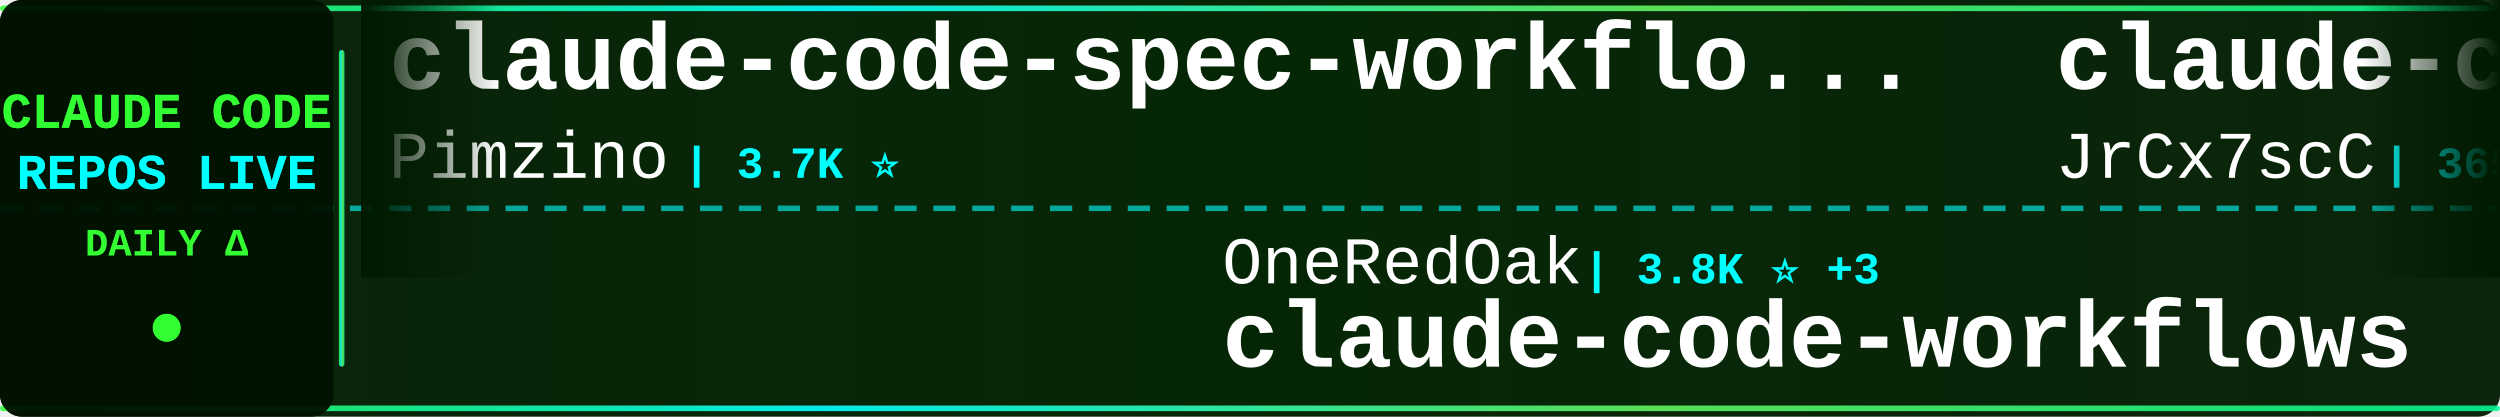
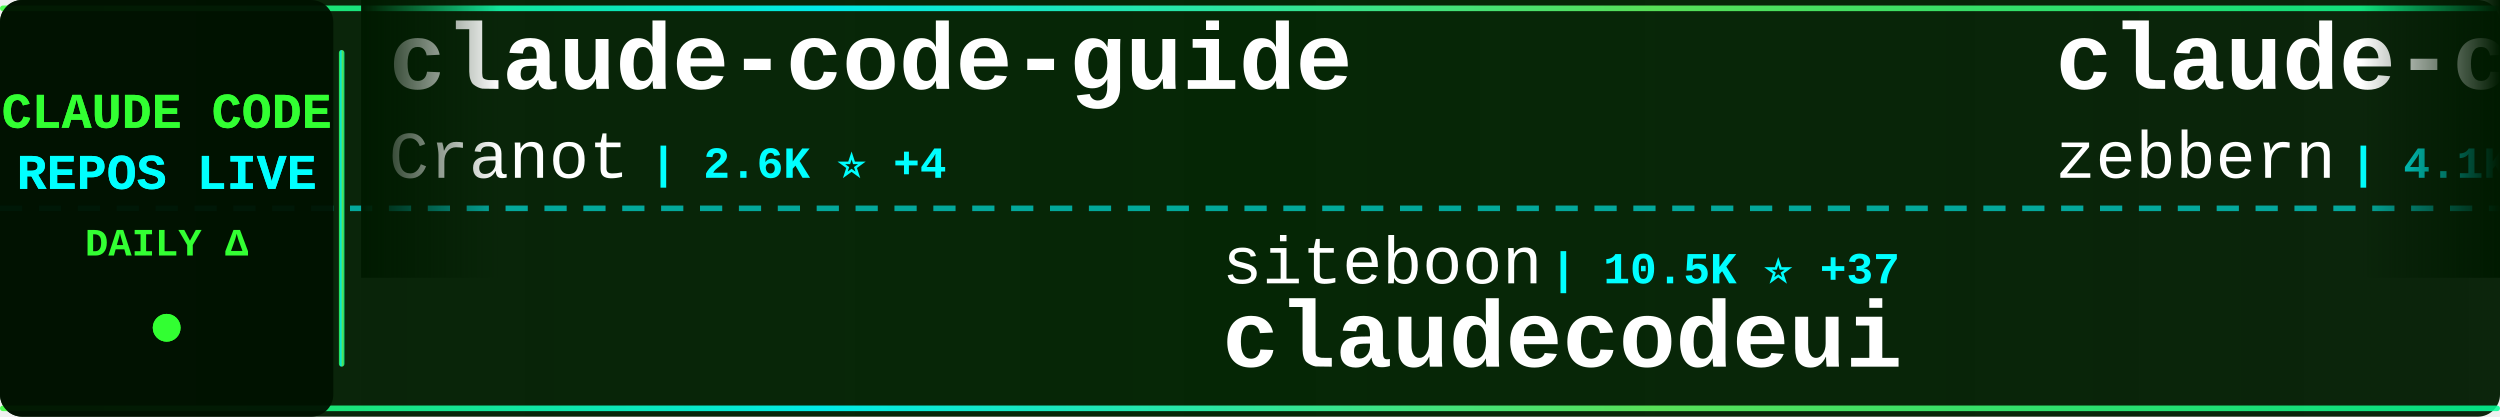
<svg xmlns="http://www.w3.org/2000/svg" width="900" height="150">
  <defs>
    <linearGradient id="tickerBg" x1="0%" y1="0%" x2="100%" y2="0%">
      <stop offset="0%" style="stop-color:#001a00;stop-opacity:0.95" />
      <stop offset="50%" style="stop-color:#002200;stop-opacity:0.98" />
      <stop offset="100%" style="stop-color:#001a00;stop-opacity:0.95" />
    </linearGradient>
    <linearGradient id="borderGrad" x1="0%" y1="0%" x2="100%" y2="0%">
      <stop offset="0%" style="stop-color:#33ff33;stop-opacity:0.85">
        <animate attributeName="stop-opacity" values="0.85;1;0.85" dur="2s" repeatCount="indefinite" />
      </stop>
      <stop offset="33%" style="stop-color:#00ffff;stop-opacity:0.9">
        <animate attributeName="stop-opacity" values="0.9;1;0.9" dur="2.2s" repeatCount="indefinite" />
      </stop>
      <stop offset="66%" style="stop-color:#66ff66;stop-opacity:0.85">
        <animate attributeName="stop-opacity" values="0.85;1;0.85" dur="1.8s" repeatCount="indefinite" />
      </stop>
      <stop offset="100%" style="stop-color:#00ff99;stop-opacity:0.85">
        <animate attributeName="stop-opacity" values="0.85;1;0.85" dur="2s" repeatCount="indefinite" />
      </stop>
    </linearGradient>
    <filter id="textGlow">
      <feGaussianBlur stdDeviation="0.1" result="coloredBlur" />
      <feMerge>
        <feMergeNode in="coloredBlur" />
        <feMergeNode in="SourceGraphic" />
      </feMerge>
    </filter>
    <filter id="metricGlow">
      <feGaussianBlur stdDeviation="0.2" result="coloredBlur" />
      <feMerge>
        <feMergeNode in="coloredBlur" />
        <feMergeNode in="SourceGraphic" />
      </feMerge>
    </filter>
    <linearGradient id="leftFade" x1="0%" y1="0%" x2="100%" y2="0%">
      <stop offset="0%" style="stop-color:#001a00;stop-opacity:1" />
      <stop offset="100%" style="stop-color:#001a00;stop-opacity:0" />
    </linearGradient>
    <linearGradient id="rightFade" x1="0%" y1="0%" x2="100%" y2="0%">
      <stop offset="0%" style="stop-color:#001a00;stop-opacity:0" />
      <stop offset="100%" style="stop-color:#001a00;stop-opacity:1" />
    </linearGradient>
  </defs>
  <rect width="900" height="150" fill="url(#tickerBg)" rx="8" />
  <rect x="0" y="2" width="900" height="2" fill="url(#borderGrad)" rx="1" />
  <rect x="0" y="146" width="900" height="2" fill="url(#borderGrad)" rx="1" />
  <line x1="0" y1="75" x2="900" y2="75" stroke="#00ffff" stroke-width="2" stroke-dasharray="8 6" opacity="0.6" />
  <rect x="0" y="0" width="120" height="150" fill="#001100" opacity="0.95" rx="8" />
  <text x="60" y="46" font-family="'Courier New', monospace" font-size="18" font-weight="bold" fill="#33ff33" text-anchor="middle" filter="url(#textGlow)">
    CLAUDE CODE
  </text>
  <text x="60" y="68" font-family="'Courier New', monospace" font-size="18" font-weight="bold" fill="#00ffff" text-anchor="middle" filter="url(#textGlow)">
    REPOS LIVE
  </text>
  <text x="60" y="92" font-family="'Courier New', monospace" font-size="14" font-weight="bold" fill="#33ff33" text-anchor="middle">
    DAILY Δ
  </text>
  <circle cx="60" cy="118" r="5" fill="#33ff33" filter="url(#metricGlow)">
    <animate attributeName="r" values="4;6;4" dur="1.5s" repeatCount="indefinite" />
    <animate attributeName="opacity" values="0.6;1;0.6" dur="1.5s" repeatCount="indefinite" />
  </circle>
  <rect x="122" y="18" width="2" height="114" fill="url(#borderGrad)" rx="1" />
  <clipPath id="tickerClip">
    <rect x="130" y="0" width="770" height="150" />
  </clipPath>
  <g clip-path="url(#tickerClip)">
    <g id="tickerItems">
      <animateTransform attributeName="transform" attributeType="XML" type="translate" from="0 0" to="-3000 0" dur="54s" repeatCount="indefinite" />
      <g transform="translate(0, 0)">
-         <text x="140" y="32" font-family="'Courier New', monospace" font-size="34" font-weight="bold" fill="#ffffff">claude-code-spec-workflo...</text>
-         <text x="140" y="64" font-family="'Courier New', monospace" font-size="24" font-weight="normal" fill="#ffffff" opacity="1.0">Pimzino</text>
-         <text x="246" y="64" font-family="'Courier New', monospace" font-size="16" font-weight="bold" fill="#00ffff"> | 3.7K ⭐</text>
+         <text x="140" y="32" font-family="'Courier New', monospace" font-size="34" font-weight="bold" fill="#ffffff">claude-code-guide</text>
+         <text x="140" y="64" font-family="'Courier New', monospace" font-size="24" font-weight="normal" fill="#ffffff" opacity="1.0">Cranot</text>
+         <text x="234" y="64" font-family="'Courier New', monospace" font-size="16" font-weight="bold" fill="#00ffff"> | 2.6K ⭐ +4</text>
      </g>
      <g transform="translate(300, 0)">
-         <text x="140" y="102" font-family="'Courier New', monospace" font-size="24" font-weight="normal" fill="#ffffff" opacity="1.0">OneRedOak</text>
-         <text x="270" y="102" font-family="'Courier New', monospace" font-size="16" font-weight="bold" fill="#00ffff"> | 3.8K ⭐ +3</text>
-         <text x="140" y="132" font-family="'Courier New', monospace" font-size="34" font-weight="bold" fill="#ffffff">claude-code-workflows</text>
+         <text x="140" y="102" font-family="'Courier New', monospace" font-size="24" font-weight="normal" fill="#ffffff" opacity="1.0">siteboon</text>
+         <text x="258" y="102" font-family="'Courier New', monospace" font-size="16" font-weight="bold" fill="#00ffff"> | 10.5K ⭐ +37</text>
+         <text x="140" y="132" font-family="'Courier New', monospace" font-size="34" font-weight="bold" fill="#ffffff">claudecodeui</text>
      </g>
      <g transform="translate(600, 0)">
-         <text x="140" y="32" font-family="'Courier New', monospace" font-size="34" font-weight="bold" fill="#ffffff">claude-code-source</text>
-         <text x="140" y="64" font-family="'Courier New', monospace" font-size="24" font-weight="normal" fill="#ffffff" opacity="1.0">JrCx7scC</text>
-         <text x="258" y="64" font-family="'Courier New', monospace" font-size="16" font-weight="bold" fill="#00ffff"> | 365 ⭐</text>
+         <text x="140" y="32" font-family="'Courier New', monospace" font-size="34" font-weight="bold" fill="#ffffff">claude-code-guide</text>
+         <text x="140" y="64" font-family="'Courier New', monospace" font-size="24" font-weight="normal" fill="#ffffff" opacity="1.0">zebbern</text>
+         <text x="246" y="64" font-family="'Courier New', monospace" font-size="16" font-weight="bold" fill="#00ffff"> | 4.1K ⭐ +1</text>
      </g>
      <g transform="translate(900, 0)">
-         <text x="140" y="102" font-family="'Courier New', monospace" font-size="24" font-weight="normal" fill="#ffffff" opacity="1.0">FlorianBruniaux</text>
-         <text x="342" y="102" font-family="'Courier New', monospace" font-size="16" font-weight="bold" fill="#00ffff"> | 4.2K ⭐ +27</text>
-         <text x="140" y="132" font-family="'Courier New', monospace" font-size="34" font-weight="bold" fill="#ffffff">claude-code-ultimate-gui...</text>
+         <text x="140" y="102" font-family="'Courier New', monospace" font-size="24" font-weight="normal" fill="#ffffff" opacity="1.0">liuup</text>
+         <text x="222" y="102" font-family="'Courier New', monospace" font-size="16" font-weight="bold" fill="#00ffff"> | 2.2K ⭐ +19</text>
+         <text x="140" y="132" font-family="'Courier New', monospace" font-size="34" font-weight="bold" fill="#ffffff">claude-code-analysis</text>
      </g>
      <g transform="translate(1200, 0)">
-         <text x="140" y="32" font-family="'Courier New', monospace" font-size="34" font-weight="bold" fill="#ffffff">claude-code-router</text>
-         <text x="140" y="64" font-family="'Courier New', monospace" font-size="24" font-weight="normal" fill="#ffffff" opacity="1.0">musistudio</text>
-         <text x="282" y="64" font-family="'Courier New', monospace" font-size="16" font-weight="bold" fill="#00ffff"> | 33.4K ⭐ +41</text>
+         <text x="140" y="32" font-family="'Courier New', monospace" font-size="34" font-weight="bold" fill="#ffffff">everything-claude-code</text>
+         <text x="140" y="64" font-family="'Courier New', monospace" font-size="24" font-weight="normal" fill="#ffffff" opacity="1.0">affaan-m</text>
+         <text x="258" y="64" font-family="'Courier New', monospace" font-size="16" font-weight="bold" fill="#00ffff"> | 173.6K ⭐ +614</text>
      </g>
      <g transform="translate(1500, 0)">
-         <text x="140" y="102" font-family="'Courier New', monospace" font-size="24" font-weight="normal" fill="#ffffff" opacity="1.0">affaan-m</text>
-         <text x="258" y="102" font-family="'Courier New', monospace" font-size="16" font-weight="bold" fill="#00ffff"> | 173.5K ⭐ +644</text>
-         <text x="140" y="132" font-family="'Courier New', monospace" font-size="34" font-weight="bold" fill="#ffffff">everything-claude-code</text>
+         <text x="140" y="102" font-family="'Courier New', monospace" font-size="24" font-weight="normal" fill="#ffffff" opacity="1.0">pengchengneo</text>
+         <text x="306" y="102" font-family="'Courier New', monospace" font-size="16" font-weight="bold" fill="#00ffff"> | 1.3K ⭐ +4</text>
+         <text x="140" y="132" font-family="'Courier New', monospace" font-size="34" font-weight="bold" fill="#ffffff">Claude-Code</text>
      </g>
      <g transform="translate(1800, 0)">
-         <text x="140" y="32" font-family="'Courier New', monospace" font-size="34" font-weight="bold" fill="#ffffff">claude-code-my-workflow</text>
-         <text x="140" y="64" font-family="'Courier New', monospace" font-size="24" font-weight="normal" fill="#ffffff" opacity="1.0">pedrohcgs</text>
-         <text x="270" y="64" font-family="'Courier New', monospace" font-size="16" font-weight="bold" fill="#00ffff"> | 1.0K ⭐ +8</text>
+         <text x="140" y="32" font-family="'Courier New', monospace" font-size="34" font-weight="bold" fill="#ffffff">skills</text>
+         <text x="140" y="64" font-family="'Courier New', monospace" font-size="24" font-weight="normal" fill="#ffffff" opacity="1.0">anthropics</text>
+         <text x="282" y="64" font-family="'Courier New', monospace" font-size="16" font-weight="bold" fill="#00ffff"> | 128.3K ⭐ +462</text>
      </g>
      <g transform="translate(2100, 0)">
-         <text x="140" y="102" font-family="'Courier New', monospace" font-size="24" font-weight="normal" fill="#ffffff" opacity="1.0">VoltAgent</text>
-         <text x="270" y="102" font-family="'Courier New', monospace" font-size="16" font-weight="bold" fill="#00ffff"> | 19.1K ⭐ +71</text>
-         <text x="140" y="132" font-family="'Courier New', monospace" font-size="34" font-weight="bold" fill="#ffffff">awesome-claude-code-suba...</text>
+         <text x="140" y="102" font-family="'Courier New', monospace" font-size="24" font-weight="normal" fill="#ffffff" opacity="1.0">snarktank</text>
+         <text x="270" y="102" font-family="'Courier New', monospace" font-size="16" font-weight="bold" fill="#00ffff"> | 18.5K ⭐ +60</text>
+         <text x="140" y="132" font-family="'Courier New', monospace" font-size="34" font-weight="bold" fill="#ffffff">ralph</text>
      </g>
      <g transform="translate(2400, 0)">
-         <text x="140" y="32" font-family="'Courier New', monospace" font-size="34" font-weight="bold" fill="#ffffff">Claude-Code-Source-Study</text>
-         <text x="140" y="64" font-family="'Courier New', monospace" font-size="24" font-weight="normal" fill="#ffffff" opacity="1.0">luyao618</text>
-         <text x="258" y="64" font-family="'Courier New', monospace" font-size="16" font-weight="bold" fill="#00ffff"> | 1.3K ⭐ +1</text>
+         <text x="140" y="32" font-family="'Courier New', monospace" font-size="34" font-weight="bold" fill="#ffffff">claude-code</text>
+         <text x="140" y="64" font-family="'Courier New', monospace" font-size="24" font-weight="normal" fill="#ffffff" opacity="1.0">jarmuine</text>
+         <text x="258" y="64" font-family="'Courier New', monospace" font-size="16" font-weight="bold" fill="#00ffff"> | 2.1K ⭐ +4</text>
      </g>
      <g transform="translate(2700, 0)">
-         <text x="140" y="102" font-family="'Courier New', monospace" font-size="24" font-weight="normal" fill="#ffffff" opacity="1.0">lowcortisolprogrammer</text>
-         <text x="414" y="102" font-family="'Courier New', monospace" font-size="16" font-weight="bold" fill="#00ffff"> | 173 ⭐</text>
-         <text x="140" y="132" font-family="'Courier New', monospace" font-size="34" font-weight="bold" fill="#ffffff">claude-code</text>
+         <text x="140" y="102" font-family="'Courier New', monospace" font-size="24" font-weight="normal" fill="#ffffff" opacity="1.0">guanshan</text>
+         <text x="258" y="102" font-family="'Courier New', monospace" font-size="16" font-weight="bold" fill="#00ffff"> | 57 ⭐</text>
+         <text x="140" y="132" font-family="'Courier New', monospace" font-size="34" font-weight="bold" fill="#ffffff">ClaudeCode</text>
      </g>
      <g transform="translate(3000, 0)">
-         <text x="140" y="32" font-family="'Courier New', monospace" font-size="34" font-weight="bold" fill="#ffffff">claude-code-spec-workflo...</text>
-         <text x="140" y="64" font-family="'Courier New', monospace" font-size="24" font-weight="normal" fill="#ffffff" opacity="1.0">Pimzino</text>
-         <text x="246" y="64" font-family="'Courier New', monospace" font-size="16" font-weight="bold" fill="#00ffff"> | 3.7K ⭐</text>
+         <text x="140" y="32" font-family="'Courier New', monospace" font-size="34" font-weight="bold" fill="#ffffff">claude-code-guide</text>
+         <text x="140" y="64" font-family="'Courier New', monospace" font-size="24" font-weight="normal" fill="#ffffff" opacity="1.0">Cranot</text>
+         <text x="234" y="64" font-family="'Courier New', monospace" font-size="16" font-weight="bold" fill="#00ffff"> | 2.6K ⭐ +4</text>
      </g>
      <g transform="translate(3300, 0)">
-         <text x="140" y="102" font-family="'Courier New', monospace" font-size="24" font-weight="normal" fill="#ffffff" opacity="1.0">OneRedOak</text>
-         <text x="270" y="102" font-family="'Courier New', monospace" font-size="16" font-weight="bold" fill="#00ffff"> | 3.8K ⭐ +3</text>
-         <text x="140" y="132" font-family="'Courier New', monospace" font-size="34" font-weight="bold" fill="#ffffff">claude-code-workflows</text>
+         <text x="140" y="102" font-family="'Courier New', monospace" font-size="24" font-weight="normal" fill="#ffffff" opacity="1.0">siteboon</text>
+         <text x="258" y="102" font-family="'Courier New', monospace" font-size="16" font-weight="bold" fill="#00ffff"> | 10.5K ⭐ +37</text>
+         <text x="140" y="132" font-family="'Courier New', monospace" font-size="34" font-weight="bold" fill="#ffffff">claudecodeui</text>
      </g>
      <g transform="translate(3600, 0)">
-         <text x="140" y="32" font-family="'Courier New', monospace" font-size="34" font-weight="bold" fill="#ffffff">claude-code-source</text>
-         <text x="140" y="64" font-family="'Courier New', monospace" font-size="24" font-weight="normal" fill="#ffffff" opacity="1.0">JrCx7scC</text>
-         <text x="258" y="64" font-family="'Courier New', monospace" font-size="16" font-weight="bold" fill="#00ffff"> | 365 ⭐</text>
+         <text x="140" y="32" font-family="'Courier New', monospace" font-size="34" font-weight="bold" fill="#ffffff">claude-code-guide</text>
+         <text x="140" y="64" font-family="'Courier New', monospace" font-size="24" font-weight="normal" fill="#ffffff" opacity="1.0">zebbern</text>
+         <text x="246" y="64" font-family="'Courier New', monospace" font-size="16" font-weight="bold" fill="#00ffff"> | 4.1K ⭐ +1</text>
      </g>
      <g transform="translate(3900, 0)">
-         <text x="140" y="102" font-family="'Courier New', monospace" font-size="24" font-weight="normal" fill="#ffffff" opacity="1.0">FlorianBruniaux</text>
-         <text x="342" y="102" font-family="'Courier New', monospace" font-size="16" font-weight="bold" fill="#00ffff"> | 4.2K ⭐ +27</text>
-         <text x="140" y="132" font-family="'Courier New', monospace" font-size="34" font-weight="bold" fill="#ffffff">claude-code-ultimate-gui...</text>
+         <text x="140" y="102" font-family="'Courier New', monospace" font-size="24" font-weight="normal" fill="#ffffff" opacity="1.0">liuup</text>
+         <text x="222" y="102" font-family="'Courier New', monospace" font-size="16" font-weight="bold" fill="#00ffff"> | 2.2K ⭐ +19</text>
+         <text x="140" y="132" font-family="'Courier New', monospace" font-size="34" font-weight="bold" fill="#ffffff">claude-code-analysis</text>
      </g>
    </g>
  </g>
  <rect x="130" y="0" width="50" height="100" fill="url(#leftFade)" />
  <rect x="850" y="0" width="50" height="100" fill="url(#rightFade)" />
</svg>
